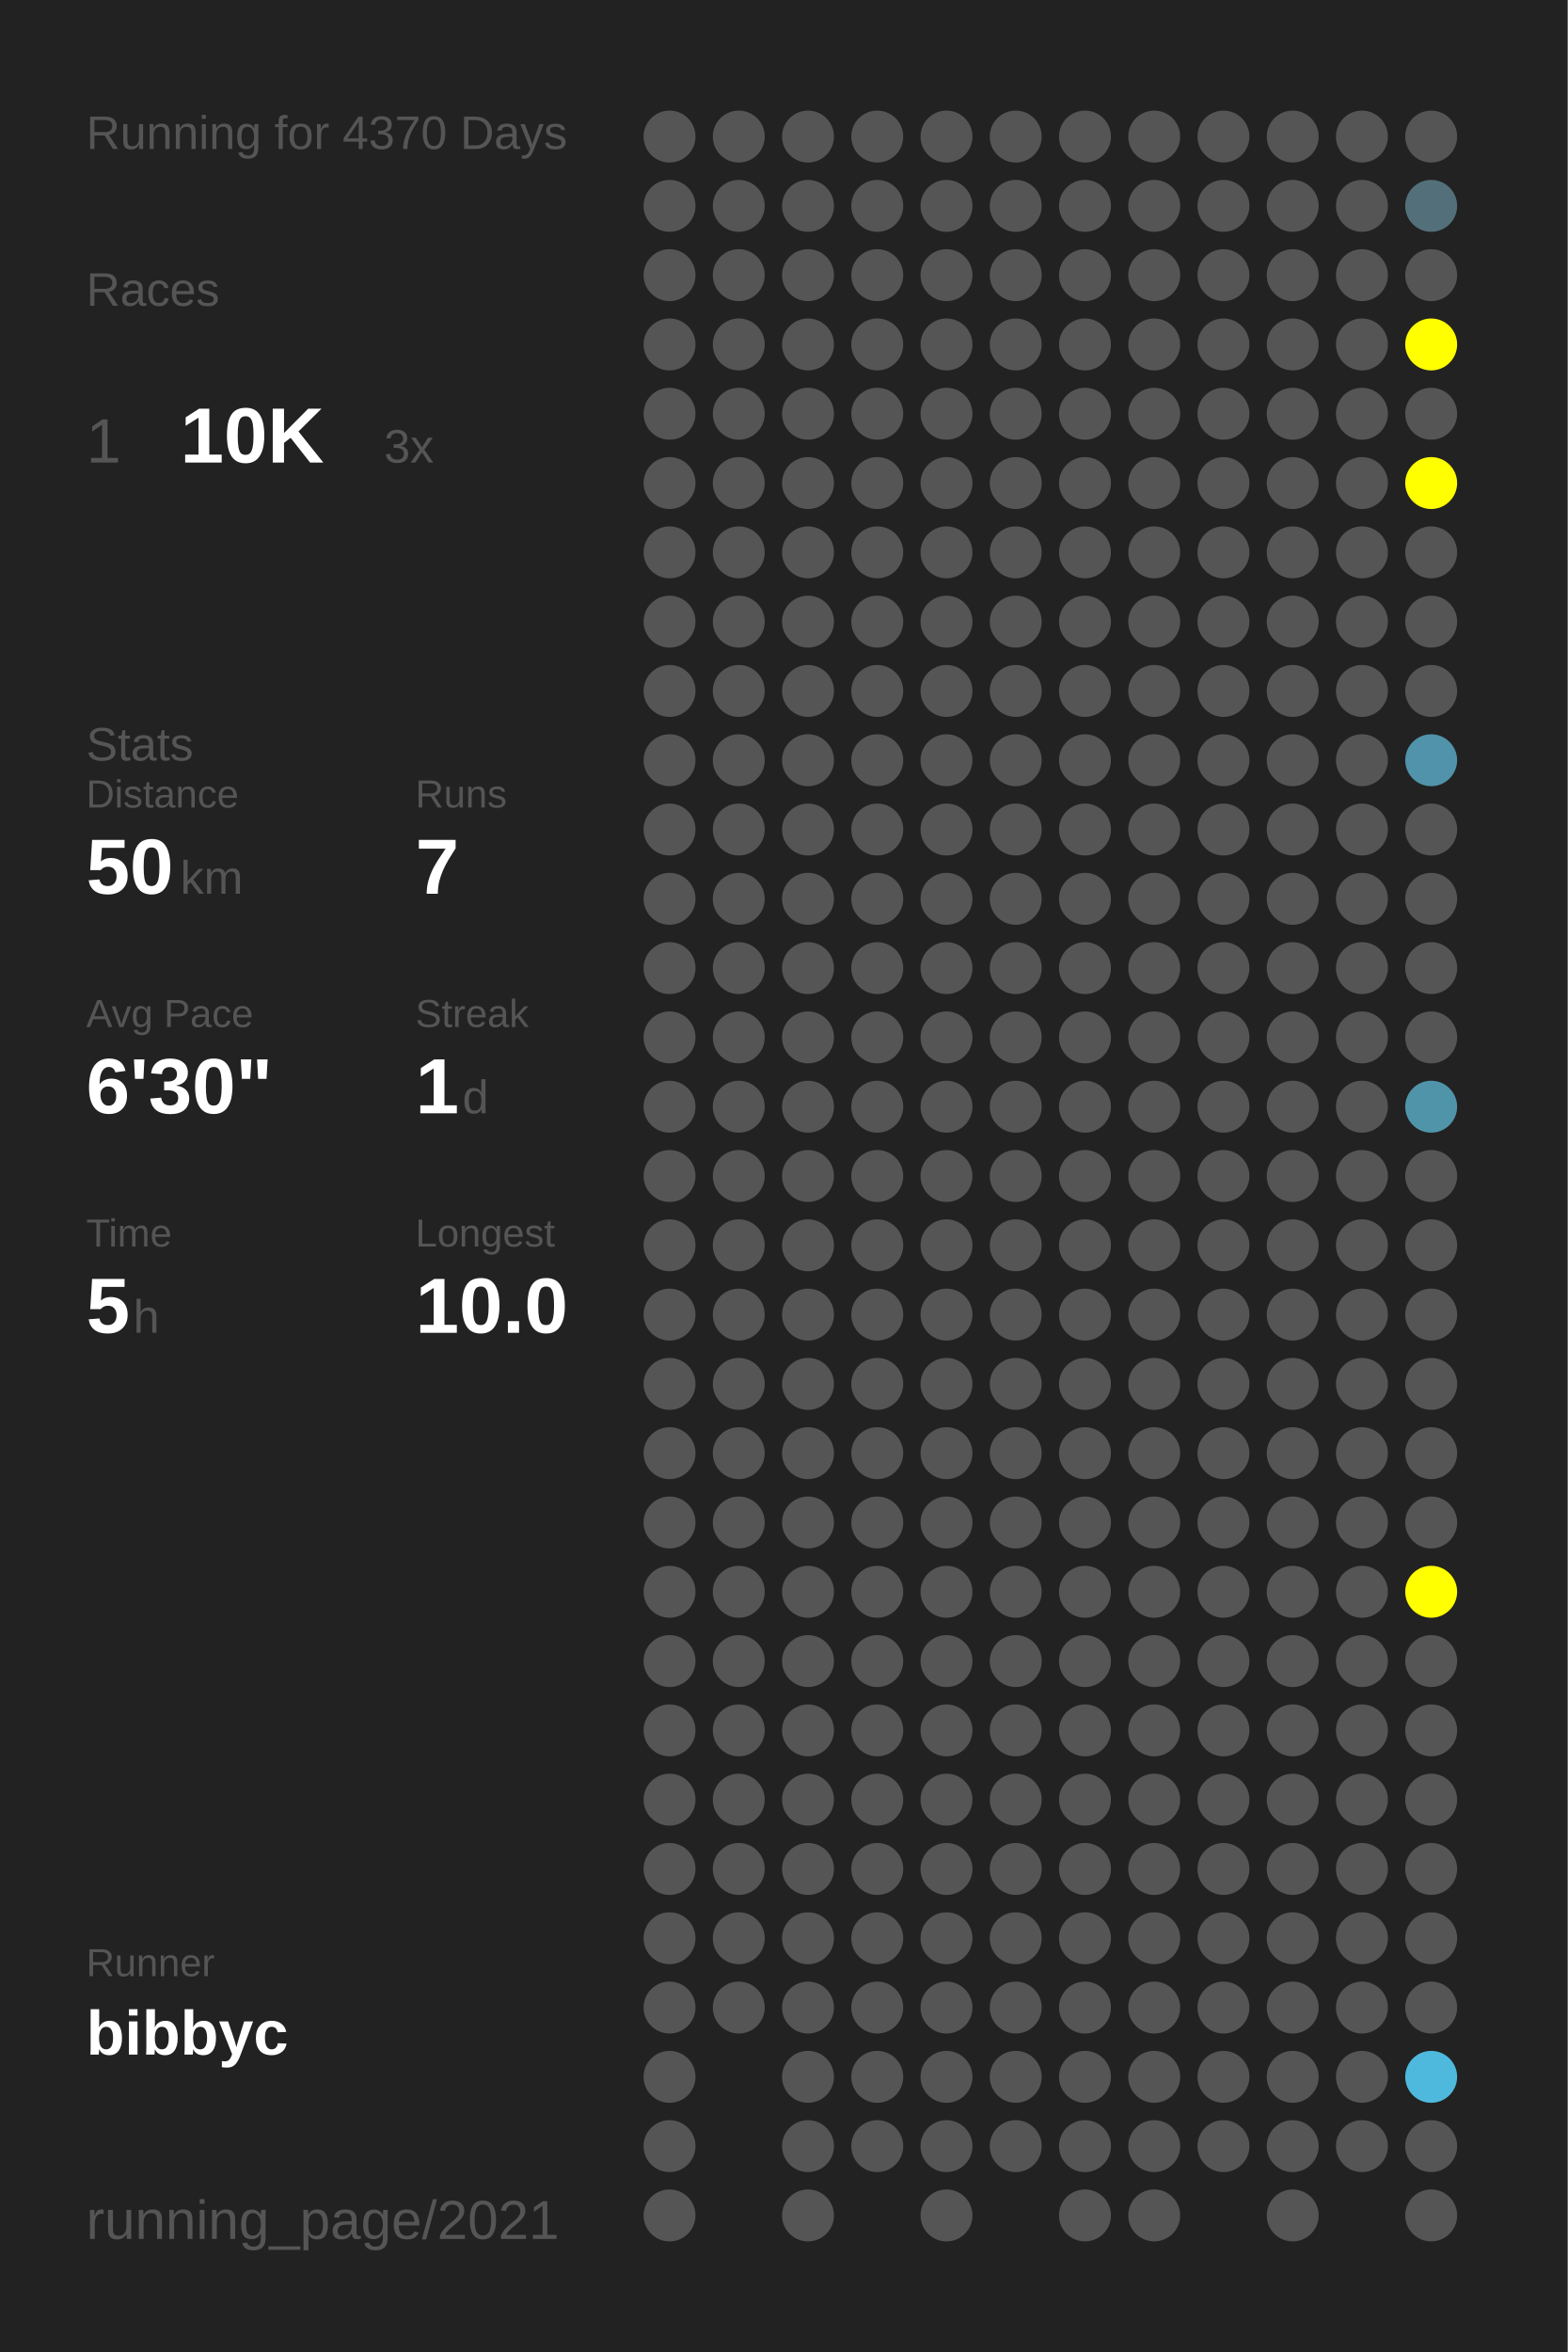
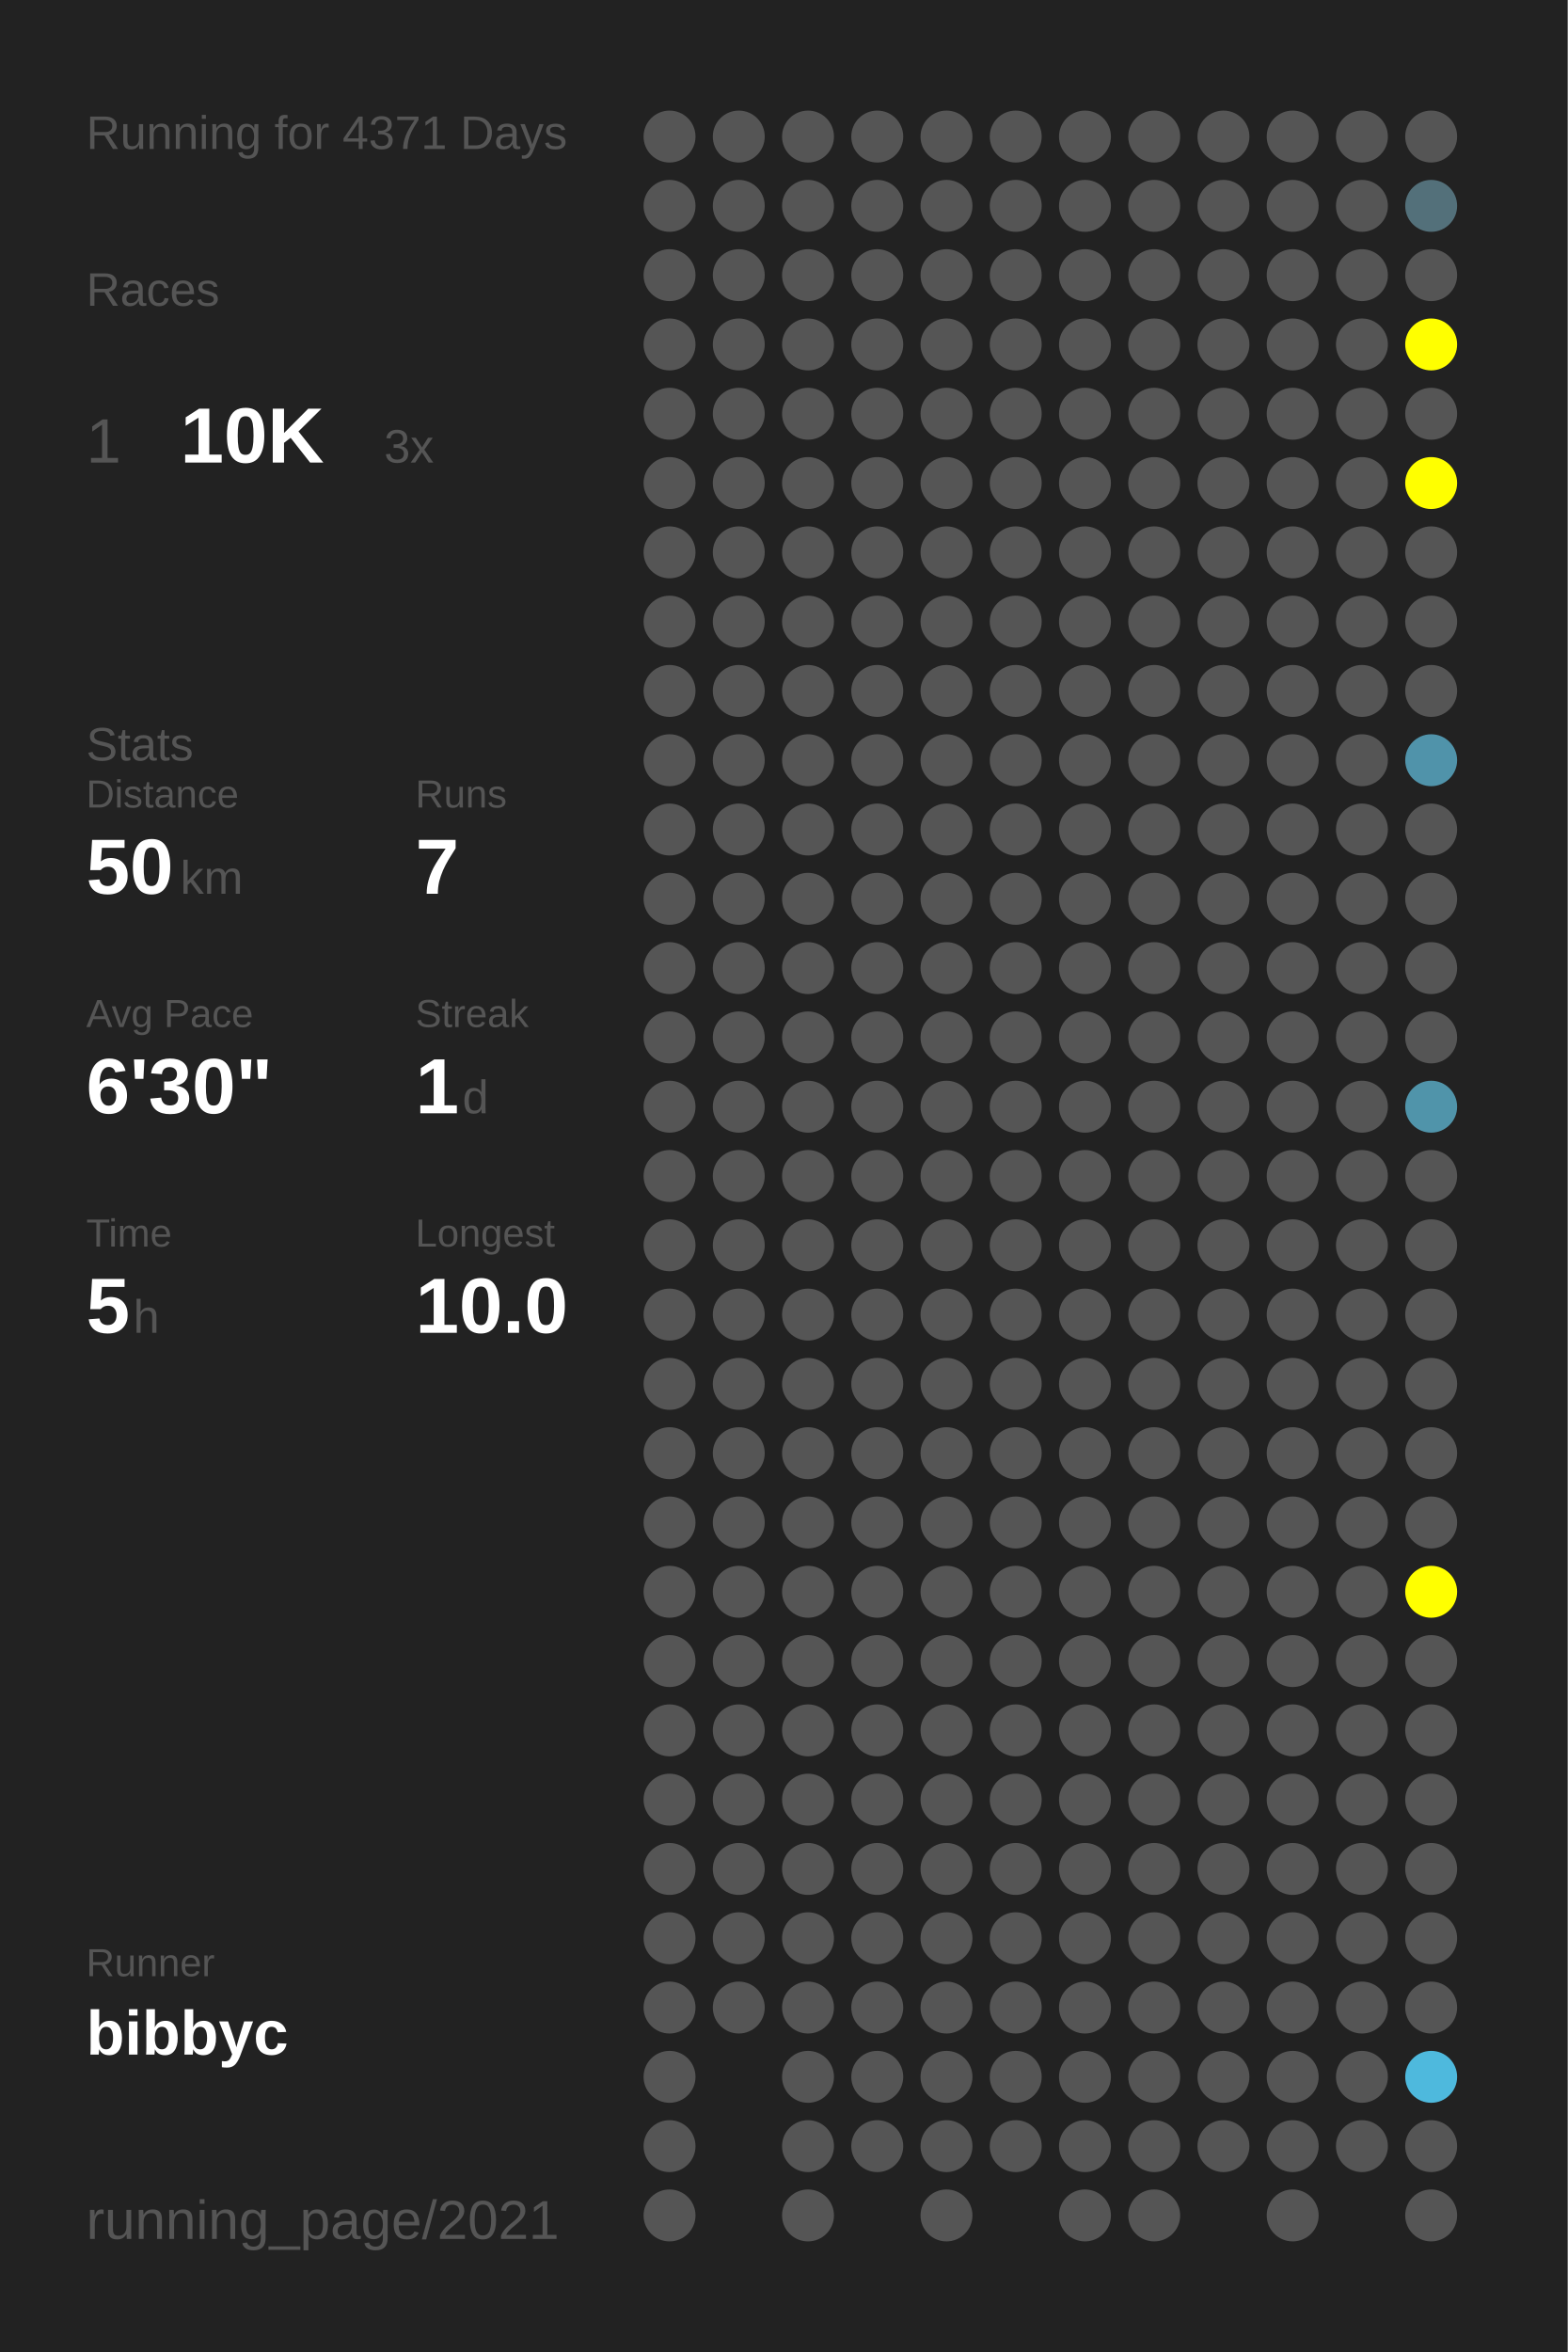
<svg xmlns="http://www.w3.org/2000/svg" baseProfile="full" height="300mm" version="1.1" viewBox="0,0,200,300" width="200mm">
  <defs />
  <rect fill="#222222" height="300" width="200" x="0" y="0" />
-   <text fill="#555555" style="font-size:6px; font-family:Arial;" x="11" y="19">Running for 4370 Days</text>
+   <text fill="#555555" style="font-size:6px; font-family:Arial;" x="11" y="19">Running for 4371 Days</text>
  <text fill="#555555" style="font-size:6px; font-family:Arial;" x="11" y="39">Races</text>
  <text fill="#555555" style="font-size:8px; font-family:Arial;" x="11" y="59">1</text>
  <text fill="#FFFFFF" style="font-size:10px; font-family:Arial; font-weight:bold;" x="23" y="59">10K</text>
  <text fill="#555555" style="font-size:6px; font-family:Arial;" x="49" y="59">3x</text>
  <text fill="#555555" style="font-size:6px; font-family:Arial;" x="11" y="97">Stats</text>
  <text fill="#555555" style="font-size:5px; font-family:Arial;" x="11" y="103">Distance</text>
  <text fill="#FFFFFF" style="font-size:10px; font-family:Arial; font-weight:bold;" x="11" y="114">50</text>
  <text fill="#555555" style="font-size:6px; font-family:Arial;" x="23" y="114">km</text>
  <text fill="#555555" style="font-size:5px; font-family:Arial;" x="53" y="103">Runs</text>
  <text fill="#FFFFFF" style="font-size:10px; font-family:Arial; font-weight:bold;" x="53" y="114">7</text>
  <text fill="#555555" style="font-size:5px; font-family:Arial;" x="11" y="131">Avg Pace</text>
  <text fill="#FFFFFF" style="font-size:10px; font-family:Arial; font-weight:bold;" x="11" y="142">6'30"</text>
  <text fill="#555555" style="font-size:5px; font-family:Arial;" x="53" y="131">Streak</text>
  <text fill="#FFFFFF" style="font-size:10px; font-family:Arial; font-weight:bold;" x="53" y="142">1</text>
  <text fill="#555555" style="font-size:6px; font-family:Arial;" x="59" y="142">d</text>
  <text fill="#555555" style="font-size:5px; font-family:Arial;" x="11" y="159">Time</text>
  <text fill="#FFFFFF" style="font-size:10px; font-family:Arial; font-weight:bold;" x="11" y="170">5</text>
  <text fill="#555555" style="font-size:6px; font-family:Arial;" x="17" y="170">h</text>
  <text fill="#555555" style="font-size:5px; font-family:Arial;" x="53" y="159">Longest</text>
  <text fill="#FFFFFF" style="font-size:10px; font-family:Arial; font-weight:bold;" x="53" y="170">10.0</text>
  <text fill="#555555" style="font-size:5px; font-family:Arial;" x="11" y="252.065">Runner</text>
  <text fill="#FFFFFF" style="font-size:8px; font-family:Arial; font-weight:bold;" x="11" y="262.065">bibbyc</text>
  <text fill="#555555" style="font-size:7px; font-family:Arial;" x="11" y="285.581">running_page/2021</text>
  <circle cx="85.417" cy="17.419" fill="#555555" r="3.312" />
  <circle cx="85.417" cy="26.258" fill="#555555" r="3.312" />
  <circle cx="85.417" cy="35.097" fill="#555555" r="3.312" />
  <circle cx="85.417" cy="43.935" fill="#555555" r="3.312" />
  <circle cx="85.417" cy="52.774" fill="#555555" r="3.312" />
  <circle cx="85.417" cy="61.613" fill="#555555" r="3.312" />
  <circle cx="85.417" cy="70.452" fill="#555555" r="3.312" />
  <circle cx="85.417" cy="79.29" fill="#555555" r="3.312" />
  <circle cx="85.417" cy="88.129" fill="#555555" r="3.312" />
  <circle cx="85.417" cy="96.968" fill="#555555" r="3.312" />
  <circle cx="85.417" cy="105.806" fill="#555555" r="3.312" />
  <circle cx="85.417" cy="114.645" fill="#555555" r="3.312" />
  <circle cx="85.417" cy="123.484" fill="#555555" r="3.312" />
  <circle cx="85.417" cy="132.323" fill="#555555" r="3.312" />
  <circle cx="85.417" cy="141.161" fill="#555555" r="3.312" />
  <circle cx="85.417" cy="150" fill="#555555" r="3.312" />
  <circle cx="85.417" cy="158.839" fill="#555555" r="3.312" />
  <circle cx="85.417" cy="167.677" fill="#555555" r="3.312" />
  <circle cx="85.417" cy="176.516" fill="#555555" r="3.312" />
  <circle cx="85.417" cy="185.355" fill="#555555" r="3.312" />
  <circle cx="85.417" cy="194.194" fill="#555555" r="3.312" />
  <circle cx="85.417" cy="203.032" fill="#555555" r="3.312" />
  <circle cx="85.417" cy="211.871" fill="#555555" r="3.312" />
  <circle cx="85.417" cy="220.71" fill="#555555" r="3.312" />
  <circle cx="85.417" cy="229.548" fill="#555555" r="3.312" />
  <circle cx="85.417" cy="238.387" fill="#555555" r="3.312" />
  <circle cx="85.417" cy="247.226" fill="#555555" r="3.312" />
  <circle cx="85.417" cy="256.065" fill="#555555" r="3.312" />
  <circle cx="85.417" cy="264.903" fill="#555555" r="3.312" />
  <circle cx="85.417" cy="273.742" fill="#555555" r="3.312" />
  <circle cx="85.417" cy="282.581" fill="#555555" r="3.312" />
  <circle cx="94.25" cy="17.419" fill="#555555" r="3.312" />
  <circle cx="94.25" cy="26.258" fill="#555555" r="3.312" />
  <circle cx="94.25" cy="35.097" fill="#555555" r="3.312" />
  <circle cx="94.25" cy="43.935" fill="#555555" r="3.312" />
  <circle cx="94.25" cy="52.774" fill="#555555" r="3.312" />
  <circle cx="94.25" cy="61.613" fill="#555555" r="3.312" />
  <circle cx="94.25" cy="70.452" fill="#555555" r="3.312" />
  <circle cx="94.25" cy="79.29" fill="#555555" r="3.312" />
  <circle cx="94.25" cy="88.129" fill="#555555" r="3.312" />
  <circle cx="94.25" cy="96.968" fill="#555555" r="3.312" />
  <circle cx="94.25" cy="105.806" fill="#555555" r="3.312" />
  <circle cx="94.25" cy="114.645" fill="#555555" r="3.312" />
  <circle cx="94.25" cy="123.484" fill="#555555" r="3.312" />
  <circle cx="94.25" cy="132.323" fill="#555555" r="3.312" />
  <circle cx="94.25" cy="141.161" fill="#555555" r="3.312" />
  <circle cx="94.25" cy="150" fill="#555555" r="3.312" />
  <circle cx="94.25" cy="158.839" fill="#555555" r="3.312" />
  <circle cx="94.25" cy="167.677" fill="#555555" r="3.312" />
  <circle cx="94.25" cy="176.516" fill="#555555" r="3.312" />
  <circle cx="94.25" cy="185.355" fill="#555555" r="3.312" />
  <circle cx="94.25" cy="194.194" fill="#555555" r="3.312" />
  <circle cx="94.25" cy="203.032" fill="#555555" r="3.312" />
  <circle cx="94.25" cy="211.871" fill="#555555" r="3.312" />
  <circle cx="94.25" cy="220.71" fill="#555555" r="3.312" />
  <circle cx="94.25" cy="229.548" fill="#555555" r="3.312" />
  <circle cx="94.25" cy="238.387" fill="#555555" r="3.312" />
  <circle cx="94.25" cy="247.226" fill="#555555" r="3.312" />
  <circle cx="94.25" cy="256.065" fill="#555555" r="3.312" />
  <circle cx="103.083" cy="17.419" fill="#555555" r="3.312" />
  <circle cx="103.083" cy="26.258" fill="#555555" r="3.312" />
  <circle cx="103.083" cy="35.097" fill="#555555" r="3.312" />
  <circle cx="103.083" cy="43.935" fill="#555555" r="3.312" />
  <circle cx="103.083" cy="52.774" fill="#555555" r="3.312" />
  <circle cx="103.083" cy="61.613" fill="#555555" r="3.312" />
  <circle cx="103.083" cy="70.452" fill="#555555" r="3.312" />
  <circle cx="103.083" cy="79.29" fill="#555555" r="3.312" />
  <circle cx="103.083" cy="88.129" fill="#555555" r="3.312" />
  <circle cx="103.083" cy="96.968" fill="#555555" r="3.312" />
  <circle cx="103.083" cy="105.806" fill="#555555" r="3.312" />
  <circle cx="103.083" cy="114.645" fill="#555555" r="3.312" />
  <circle cx="103.083" cy="123.484" fill="#555555" r="3.312" />
  <circle cx="103.083" cy="132.323" fill="#555555" r="3.312" />
  <circle cx="103.083" cy="141.161" fill="#555555" r="3.312" />
  <circle cx="103.083" cy="150" fill="#555555" r="3.312" />
  <circle cx="103.083" cy="158.839" fill="#555555" r="3.312" />
  <circle cx="103.083" cy="167.677" fill="#555555" r="3.312" />
  <circle cx="103.083" cy="176.516" fill="#555555" r="3.312" />
  <circle cx="103.083" cy="185.355" fill="#555555" r="3.312" />
  <circle cx="103.083" cy="194.194" fill="#555555" r="3.312" />
  <circle cx="103.083" cy="203.032" fill="#555555" r="3.312" />
  <circle cx="103.083" cy="211.871" fill="#555555" r="3.312" />
  <circle cx="103.083" cy="220.71" fill="#555555" r="3.312" />
  <circle cx="103.083" cy="229.548" fill="#555555" r="3.312" />
  <circle cx="103.083" cy="238.387" fill="#555555" r="3.312" />
  <circle cx="103.083" cy="247.226" fill="#555555" r="3.312" />
  <circle cx="103.083" cy="256.065" fill="#555555" r="3.312" />
  <circle cx="103.083" cy="264.903" fill="#555555" r="3.312" />
  <circle cx="103.083" cy="273.742" fill="#555555" r="3.312" />
  <circle cx="103.083" cy="282.581" fill="#555555" r="3.312" />
  <circle cx="111.917" cy="17.419" fill="#555555" r="3.312" />
  <circle cx="111.917" cy="26.258" fill="#555555" r="3.312" />
  <circle cx="111.917" cy="35.097" fill="#555555" r="3.312" />
  <circle cx="111.917" cy="43.935" fill="#555555" r="3.312" />
  <circle cx="111.917" cy="52.774" fill="#555555" r="3.312" />
  <circle cx="111.917" cy="61.613" fill="#555555" r="3.312" />
  <circle cx="111.917" cy="70.452" fill="#555555" r="3.312" />
  <circle cx="111.917" cy="79.29" fill="#555555" r="3.312" />
  <circle cx="111.917" cy="88.129" fill="#555555" r="3.312" />
  <circle cx="111.917" cy="96.968" fill="#555555" r="3.312" />
  <circle cx="111.917" cy="105.806" fill="#555555" r="3.312" />
  <circle cx="111.917" cy="114.645" fill="#555555" r="3.312" />
  <circle cx="111.917" cy="123.484" fill="#555555" r="3.312" />
  <circle cx="111.917" cy="132.323" fill="#555555" r="3.312" />
  <circle cx="111.917" cy="141.161" fill="#555555" r="3.312" />
  <circle cx="111.917" cy="150" fill="#555555" r="3.312" />
  <circle cx="111.917" cy="158.839" fill="#555555" r="3.312" />
  <circle cx="111.917" cy="167.677" fill="#555555" r="3.312" />
  <circle cx="111.917" cy="176.516" fill="#555555" r="3.312" />
  <circle cx="111.917" cy="185.355" fill="#555555" r="3.312" />
  <circle cx="111.917" cy="194.194" fill="#555555" r="3.312" />
  <circle cx="111.917" cy="203.032" fill="#555555" r="3.312" />
  <circle cx="111.917" cy="211.871" fill="#555555" r="3.312" />
  <circle cx="111.917" cy="220.71" fill="#555555" r="3.312" />
  <circle cx="111.917" cy="229.548" fill="#555555" r="3.312" />
  <circle cx="111.917" cy="238.387" fill="#555555" r="3.312" />
  <circle cx="111.917" cy="247.226" fill="#555555" r="3.312" />
  <circle cx="111.917" cy="256.065" fill="#555555" r="3.312" />
  <circle cx="111.917" cy="264.903" fill="#555555" r="3.312" />
  <circle cx="111.917" cy="273.742" fill="#555555" r="3.312" />
  <circle cx="120.75" cy="17.419" fill="#555555" r="3.312" />
  <circle cx="120.75" cy="26.258" fill="#555555" r="3.312" />
  <circle cx="120.75" cy="35.097" fill="#555555" r="3.312" />
  <circle cx="120.75" cy="43.935" fill="#555555" r="3.312" />
  <circle cx="120.75" cy="52.774" fill="#555555" r="3.312" />
  <circle cx="120.75" cy="61.613" fill="#555555" r="3.312" />
  <circle cx="120.75" cy="70.452" fill="#555555" r="3.312" />
  <circle cx="120.75" cy="79.29" fill="#555555" r="3.312" />
  <circle cx="120.75" cy="88.129" fill="#555555" r="3.312" />
  <circle cx="120.75" cy="96.968" fill="#555555" r="3.312" />
  <circle cx="120.75" cy="105.806" fill="#555555" r="3.312" />
  <circle cx="120.75" cy="114.645" fill="#555555" r="3.312" />
  <circle cx="120.75" cy="123.484" fill="#555555" r="3.312" />
  <circle cx="120.75" cy="132.323" fill="#555555" r="3.312" />
  <circle cx="120.75" cy="141.161" fill="#555555" r="3.312" />
  <circle cx="120.75" cy="150" fill="#555555" r="3.312" />
  <circle cx="120.75" cy="158.839" fill="#555555" r="3.312" />
  <circle cx="120.75" cy="167.677" fill="#555555" r="3.312" />
  <circle cx="120.75" cy="176.516" fill="#555555" r="3.312" />
  <circle cx="120.75" cy="185.355" fill="#555555" r="3.312" />
  <circle cx="120.75" cy="194.194" fill="#555555" r="3.312" />
  <circle cx="120.75" cy="203.032" fill="#555555" r="3.312" />
  <circle cx="120.75" cy="211.871" fill="#555555" r="3.312" />
  <circle cx="120.75" cy="220.71" fill="#555555" r="3.312" />
  <circle cx="120.75" cy="229.548" fill="#555555" r="3.312" />
  <circle cx="120.75" cy="238.387" fill="#555555" r="3.312" />
  <circle cx="120.75" cy="247.226" fill="#555555" r="3.312" />
  <circle cx="120.75" cy="256.065" fill="#555555" r="3.312" />
  <circle cx="120.75" cy="264.903" fill="#555555" r="3.312" />
  <circle cx="120.75" cy="273.742" fill="#555555" r="3.312" />
  <circle cx="120.75" cy="282.581" fill="#555555" r="3.312" />
  <circle cx="129.583" cy="17.419" fill="#555555" r="3.312" />
  <circle cx="129.583" cy="26.258" fill="#555555" r="3.312" />
  <circle cx="129.583" cy="35.097" fill="#555555" r="3.312" />
  <circle cx="129.583" cy="43.935" fill="#555555" r="3.312" />
  <circle cx="129.583" cy="52.774" fill="#555555" r="3.312" />
  <circle cx="129.583" cy="61.613" fill="#555555" r="3.312" />
  <circle cx="129.583" cy="70.452" fill="#555555" r="3.312" />
  <circle cx="129.583" cy="79.29" fill="#555555" r="3.312" />
  <circle cx="129.583" cy="88.129" fill="#555555" r="3.312" />
  <circle cx="129.583" cy="96.968" fill="#555555" r="3.312" />
  <circle cx="129.583" cy="105.806" fill="#555555" r="3.312" />
  <circle cx="129.583" cy="114.645" fill="#555555" r="3.312" />
  <circle cx="129.583" cy="123.484" fill="#555555" r="3.312" />
  <circle cx="129.583" cy="132.323" fill="#555555" r="3.312" />
  <circle cx="129.583" cy="141.161" fill="#555555" r="3.312" />
  <circle cx="129.583" cy="150" fill="#555555" r="3.312" />
  <circle cx="129.583" cy="158.839" fill="#555555" r="3.312" />
  <circle cx="129.583" cy="167.677" fill="#555555" r="3.312" />
  <circle cx="129.583" cy="176.516" fill="#555555" r="3.312" />
  <circle cx="129.583" cy="185.355" fill="#555555" r="3.312" />
  <circle cx="129.583" cy="194.194" fill="#555555" r="3.312" />
  <circle cx="129.583" cy="203.032" fill="#555555" r="3.312" />
  <circle cx="129.583" cy="211.871" fill="#555555" r="3.312" />
  <circle cx="129.583" cy="220.71" fill="#555555" r="3.312" />
  <circle cx="129.583" cy="229.548" fill="#555555" r="3.312" />
  <circle cx="129.583" cy="238.387" fill="#555555" r="3.312" />
  <circle cx="129.583" cy="247.226" fill="#555555" r="3.312" />
  <circle cx="129.583" cy="256.065" fill="#555555" r="3.312" />
  <circle cx="129.583" cy="264.903" fill="#555555" r="3.312" />
  <circle cx="129.583" cy="273.742" fill="#555555" r="3.312" />
  <circle cx="138.417" cy="17.419" fill="#555555" r="3.312" />
  <circle cx="138.417" cy="26.258" fill="#555555" r="3.312" />
  <circle cx="138.417" cy="35.097" fill="#555555" r="3.312" />
  <circle cx="138.417" cy="43.935" fill="#555555" r="3.312" />
  <circle cx="138.417" cy="52.774" fill="#555555" r="3.312" />
  <circle cx="138.417" cy="61.613" fill="#555555" r="3.312" />
  <circle cx="138.417" cy="70.452" fill="#555555" r="3.312" />
  <circle cx="138.417" cy="79.29" fill="#555555" r="3.312" />
  <circle cx="138.417" cy="88.129" fill="#555555" r="3.312" />
  <circle cx="138.417" cy="96.968" fill="#555555" r="3.312" />
  <circle cx="138.417" cy="105.806" fill="#555555" r="3.312" />
  <circle cx="138.417" cy="114.645" fill="#555555" r="3.312" />
  <circle cx="138.417" cy="123.484" fill="#555555" r="3.312" />
  <circle cx="138.417" cy="132.323" fill="#555555" r="3.312" />
  <circle cx="138.417" cy="141.161" fill="#555555" r="3.312" />
  <circle cx="138.417" cy="150" fill="#555555" r="3.312" />
  <circle cx="138.417" cy="158.839" fill="#555555" r="3.312" />
  <circle cx="138.417" cy="167.677" fill="#555555" r="3.312" />
  <circle cx="138.417" cy="176.516" fill="#555555" r="3.312" />
  <circle cx="138.417" cy="185.355" fill="#555555" r="3.312" />
  <circle cx="138.417" cy="194.194" fill="#555555" r="3.312" />
  <circle cx="138.417" cy="203.032" fill="#555555" r="3.312" />
  <circle cx="138.417" cy="211.871" fill="#555555" r="3.312" />
  <circle cx="138.417" cy="220.71" fill="#555555" r="3.312" />
  <circle cx="138.417" cy="229.548" fill="#555555" r="3.312" />
  <circle cx="138.417" cy="238.387" fill="#555555" r="3.312" />
  <circle cx="138.417" cy="247.226" fill="#555555" r="3.312" />
  <circle cx="138.417" cy="256.065" fill="#555555" r="3.312" />
  <circle cx="138.417" cy="264.903" fill="#555555" r="3.312" />
  <circle cx="138.417" cy="273.742" fill="#555555" r="3.312" />
  <circle cx="138.417" cy="282.581" fill="#555555" r="3.312" />
  <circle cx="147.25" cy="17.419" fill="#555555" r="3.312" />
  <circle cx="147.25" cy="26.258" fill="#555555" r="3.312" />
  <circle cx="147.25" cy="35.097" fill="#555555" r="3.312" />
  <circle cx="147.25" cy="43.935" fill="#555555" r="3.312" />
  <circle cx="147.25" cy="52.774" fill="#555555" r="3.312" />
  <circle cx="147.25" cy="61.613" fill="#555555" r="3.312" />
  <circle cx="147.25" cy="70.452" fill="#555555" r="3.312" />
  <circle cx="147.25" cy="79.29" fill="#555555" r="3.312" />
  <circle cx="147.25" cy="88.129" fill="#555555" r="3.312" />
  <circle cx="147.25" cy="96.968" fill="#555555" r="3.312" />
  <circle cx="147.25" cy="105.806" fill="#555555" r="3.312" />
  <circle cx="147.25" cy="114.645" fill="#555555" r="3.312" />
  <circle cx="147.25" cy="123.484" fill="#555555" r="3.312" />
  <circle cx="147.25" cy="132.323" fill="#555555" r="3.312" />
  <circle cx="147.25" cy="141.161" fill="#555555" r="3.312" />
  <circle cx="147.25" cy="150" fill="#555555" r="3.312" />
  <circle cx="147.25" cy="158.839" fill="#555555" r="3.312" />
  <circle cx="147.25" cy="167.677" fill="#555555" r="3.312" />
  <circle cx="147.25" cy="176.516" fill="#555555" r="3.312" />
  <circle cx="147.25" cy="185.355" fill="#555555" r="3.312" />
  <circle cx="147.25" cy="194.194" fill="#555555" r="3.312" />
  <circle cx="147.25" cy="203.032" fill="#555555" r="3.312" />
  <circle cx="147.25" cy="211.871" fill="#555555" r="3.312" />
  <circle cx="147.25" cy="220.71" fill="#555555" r="3.312" />
  <circle cx="147.25" cy="229.548" fill="#555555" r="3.312" />
  <circle cx="147.25" cy="238.387" fill="#555555" r="3.312" />
  <circle cx="147.25" cy="247.226" fill="#555555" r="3.312" />
  <circle cx="147.25" cy="256.065" fill="#555555" r="3.312" />
  <circle cx="147.25" cy="264.903" fill="#555555" r="3.312" />
  <circle cx="147.25" cy="273.742" fill="#555555" r="3.312" />
  <circle cx="147.25" cy="282.581" fill="#555555" r="3.312" />
  <circle cx="156.083" cy="17.419" fill="#555555" r="3.312" />
  <circle cx="156.083" cy="26.258" fill="#555555" r="3.312" />
  <circle cx="156.083" cy="35.097" fill="#555555" r="3.312" />
  <circle cx="156.083" cy="43.935" fill="#555555" r="3.312" />
  <circle cx="156.083" cy="52.774" fill="#555555" r="3.312" />
  <circle cx="156.083" cy="61.613" fill="#555555" r="3.312" />
  <circle cx="156.083" cy="70.452" fill="#555555" r="3.312" />
  <circle cx="156.083" cy="79.29" fill="#555555" r="3.312" />
  <circle cx="156.083" cy="88.129" fill="#555555" r="3.312" />
  <circle cx="156.083" cy="96.968" fill="#555555" r="3.312" />
  <circle cx="156.083" cy="105.806" fill="#555555" r="3.312" />
  <circle cx="156.083" cy="114.645" fill="#555555" r="3.312" />
  <circle cx="156.083" cy="123.484" fill="#555555" r="3.312" />
  <circle cx="156.083" cy="132.323" fill="#555555" r="3.312" />
  <circle cx="156.083" cy="141.161" fill="#555555" r="3.312" />
  <circle cx="156.083" cy="150" fill="#555555" r="3.312" />
  <circle cx="156.083" cy="158.839" fill="#555555" r="3.312" />
  <circle cx="156.083" cy="167.677" fill="#555555" r="3.312" />
  <circle cx="156.083" cy="176.516" fill="#555555" r="3.312" />
  <circle cx="156.083" cy="185.355" fill="#555555" r="3.312" />
  <circle cx="156.083" cy="194.194" fill="#555555" r="3.312" />
  <circle cx="156.083" cy="203.032" fill="#555555" r="3.312" />
  <circle cx="156.083" cy="211.871" fill="#555555" r="3.312" />
  <circle cx="156.083" cy="220.71" fill="#555555" r="3.312" />
  <circle cx="156.083" cy="229.548" fill="#555555" r="3.312" />
  <circle cx="156.083" cy="238.387" fill="#555555" r="3.312" />
  <circle cx="156.083" cy="247.226" fill="#555555" r="3.312" />
  <circle cx="156.083" cy="256.065" fill="#555555" r="3.312" />
  <circle cx="156.083" cy="264.903" fill="#555555" r="3.312" />
  <circle cx="156.083" cy="273.742" fill="#555555" r="3.312" />
  <circle cx="164.917" cy="17.419" fill="#555555" r="3.312" />
  <circle cx="164.917" cy="26.258" fill="#555555" r="3.312" />
  <circle cx="164.917" cy="35.097" fill="#555555" r="3.312" />
  <circle cx="164.917" cy="43.935" fill="#555555" r="3.312" />
  <circle cx="164.917" cy="52.774" fill="#555555" r="3.312" />
  <circle cx="164.917" cy="61.613" fill="#555555" r="3.312" />
  <circle cx="164.917" cy="70.452" fill="#555555" r="3.312" />
  <circle cx="164.917" cy="79.29" fill="#555555" r="3.312" />
  <circle cx="164.917" cy="88.129" fill="#555555" r="3.312" />
  <circle cx="164.917" cy="96.968" fill="#555555" r="3.312" />
  <circle cx="164.917" cy="105.806" fill="#555555" r="3.312" />
  <circle cx="164.917" cy="114.645" fill="#555555" r="3.312" />
  <circle cx="164.917" cy="123.484" fill="#555555" r="3.312" />
  <circle cx="164.917" cy="132.323" fill="#555555" r="3.312" />
  <circle cx="164.917" cy="141.161" fill="#555555" r="3.312" />
  <circle cx="164.917" cy="150" fill="#555555" r="3.312" />
  <circle cx="164.917" cy="158.839" fill="#555555" r="3.312" />
  <circle cx="164.917" cy="167.677" fill="#555555" r="3.312" />
  <circle cx="164.917" cy="176.516" fill="#555555" r="3.312" />
  <circle cx="164.917" cy="185.355" fill="#555555" r="3.312" />
  <circle cx="164.917" cy="194.194" fill="#555555" r="3.312" />
  <circle cx="164.917" cy="203.032" fill="#555555" r="3.312" />
  <circle cx="164.917" cy="211.871" fill="#555555" r="3.312" />
  <circle cx="164.917" cy="220.71" fill="#555555" r="3.312" />
  <circle cx="164.917" cy="229.548" fill="#555555" r="3.312" />
  <circle cx="164.917" cy="238.387" fill="#555555" r="3.312" />
  <circle cx="164.917" cy="247.226" fill="#555555" r="3.312" />
  <circle cx="164.917" cy="256.065" fill="#555555" r="3.312" />
  <circle cx="164.917" cy="264.903" fill="#555555" r="3.312" />
  <circle cx="164.917" cy="273.742" fill="#555555" r="3.312" />
  <circle cx="164.917" cy="282.581" fill="#555555" r="3.312" />
  <circle cx="173.75" cy="17.419" fill="#555555" r="3.312" />
  <circle cx="173.75" cy="26.258" fill="#555555" r="3.312" />
  <circle cx="173.75" cy="35.097" fill="#555555" r="3.312" />
  <circle cx="173.75" cy="43.935" fill="#555555" r="3.312" />
  <circle cx="173.75" cy="52.774" fill="#555555" r="3.312" />
  <circle cx="173.75" cy="61.613" fill="#555555" r="3.312" />
  <circle cx="173.75" cy="70.452" fill="#555555" r="3.312" />
  <circle cx="173.75" cy="79.29" fill="#555555" r="3.312" />
  <circle cx="173.75" cy="88.129" fill="#555555" r="3.312" />
  <circle cx="173.75" cy="96.968" fill="#555555" r="3.312" />
  <circle cx="173.75" cy="105.806" fill="#555555" r="3.312" />
  <circle cx="173.75" cy="114.645" fill="#555555" r="3.312" />
  <circle cx="173.75" cy="123.484" fill="#555555" r="3.312" />
  <circle cx="173.75" cy="132.323" fill="#555555" r="3.312" />
  <circle cx="173.75" cy="141.161" fill="#555555" r="3.312" />
  <circle cx="173.75" cy="150" fill="#555555" r="3.312" />
  <circle cx="173.75" cy="158.839" fill="#555555" r="3.312" />
  <circle cx="173.75" cy="167.677" fill="#555555" r="3.312" />
  <circle cx="173.75" cy="176.516" fill="#555555" r="3.312" />
  <circle cx="173.75" cy="185.355" fill="#555555" r="3.312" />
  <circle cx="173.75" cy="194.194" fill="#555555" r="3.312" />
  <circle cx="173.75" cy="203.032" fill="#555555" r="3.312" />
  <circle cx="173.75" cy="211.871" fill="#555555" r="3.312" />
  <circle cx="173.75" cy="220.71" fill="#555555" r="3.312" />
  <circle cx="173.75" cy="229.548" fill="#555555" r="3.312" />
  <circle cx="173.75" cy="238.387" fill="#555555" r="3.312" />
  <circle cx="173.75" cy="247.226" fill="#555555" r="3.312" />
  <circle cx="173.75" cy="256.065" fill="#555555" r="3.312" />
  <circle cx="173.75" cy="264.903" fill="#555555" r="3.312" />
  <circle cx="173.75" cy="273.742" fill="#555555" r="3.312" />
  <circle cx="182.583" cy="17.419" fill="#555555" r="3.312" />
  <circle cx="182.583" cy="26.258" fill="#53707a" r="3.312" />
  <circle cx="182.583" cy="35.097" fill="#555555" r="3.312" />
  <circle cx="182.583" cy="43.935" fill="#FFFF00" r="3.312" />
  <circle cx="182.583" cy="52.774" fill="#555555" r="3.312" />
  <circle cx="182.583" cy="61.613" fill="#FFFF00" r="3.312" />
  <circle cx="182.583" cy="70.452" fill="#555555" r="3.312" />
  <circle cx="182.583" cy="79.29" fill="#555555" r="3.312" />
  <circle cx="182.583" cy="88.129" fill="#555555" r="3.312" />
  <circle cx="182.583" cy="96.968" fill="#5093aa" r="3.312" />
  <circle cx="182.583" cy="105.806" fill="#555555" r="3.312" />
  <circle cx="182.583" cy="114.645" fill="#555555" r="3.312" />
  <circle cx="182.583" cy="123.484" fill="#555555" r="3.312" />
  <circle cx="182.583" cy="132.323" fill="#555555" r="3.312" />
  <circle cx="182.583" cy="141.161" fill="#5094aa" r="3.312" />
  <circle cx="182.583" cy="150" fill="#555555" r="3.312" />
  <circle cx="182.583" cy="158.839" fill="#555555" r="3.312" />
  <circle cx="182.583" cy="167.677" fill="#555555" r="3.312" />
  <circle cx="182.583" cy="176.516" fill="#555555" r="3.312" />
  <circle cx="182.583" cy="185.355" fill="#555555" r="3.312" />
  <circle cx="182.583" cy="194.194" fill="#555555" r="3.312" />
  <circle cx="182.583" cy="203.032" fill="#FFFF00" r="3.312" />
  <circle cx="182.583" cy="211.871" fill="#555555" r="3.312" />
  <circle cx="182.583" cy="220.71" fill="#555555" r="3.312" />
  <circle cx="182.583" cy="229.548" fill="#555555" r="3.312" />
  <circle cx="182.583" cy="238.387" fill="#555555" r="3.312" />
  <circle cx="182.583" cy="247.226" fill="#555555" r="3.312" />
  <circle cx="182.583" cy="256.065" fill="#555555" r="3.312" />
  <circle cx="182.583" cy="264.903" fill="#4eb9dd" r="3.312" />
  <circle cx="182.583" cy="273.742" fill="#555555" r="3.312" />
  <circle cx="182.583" cy="282.581" fill="#555555" r="3.312" />
</svg>
